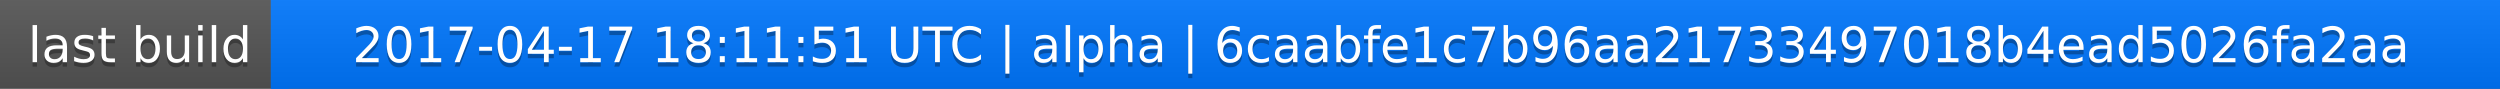
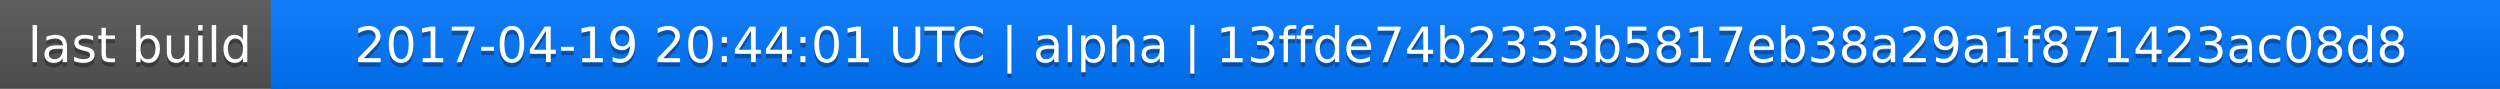
<svg xmlns="http://www.w3.org/2000/svg" width="563" height="20">
  <linearGradient id="a" x2="0" y2="100%">
    <stop offset="0" stop-color="#bbb" stop-opacity=".1" />
    <stop offset="1" stop-opacity=".1" />
  </linearGradient>
  <rect rx="0" width="563" height="20" fill="#555" />
  <rect rx="0" x="61" width="502" height="20" fill="#07f" />
  <path fill="#07f" d="M61 0h4v20h-4z" />
  <rect rx="0" width="563" height="20" fill="url(#a)" />
  <g fill="#fff" text-anchor="middle" font-family="DejaVu Sans,Verdana,Geneva,sans-serif" font-size="11">
    <text x="31.5" y="15" fill="#010101" fill-opacity=".3">last build</text>
    <text x="31.5" y="14">last build</text>
-     <text x="311" y="15" fill="#010101" fill-opacity=".3">2017-04-17 18:11:51 UTC | alpha | 6caabfe1c7b96aa21733497018b4ead5026fa2aa</text>
-     <text x="311" y="14">2017-04-17 18:11:51 UTC | alpha | 6caabfe1c7b96aa21733497018b4ead5026fa2aa</text>
+     <text x="311" y="15" fill="#010101" fill-opacity=".3">2017-04-19 20:44:01 UTC | alpha | 13ffde74b2333b5817eb38a29a1f871423ac08d8</text>
+     <text x="311" y="14">2017-04-19 20:44:01 UTC | alpha | 13ffde74b2333b5817eb38a29a1f871423ac08d8</text>
  </g>
</svg>
